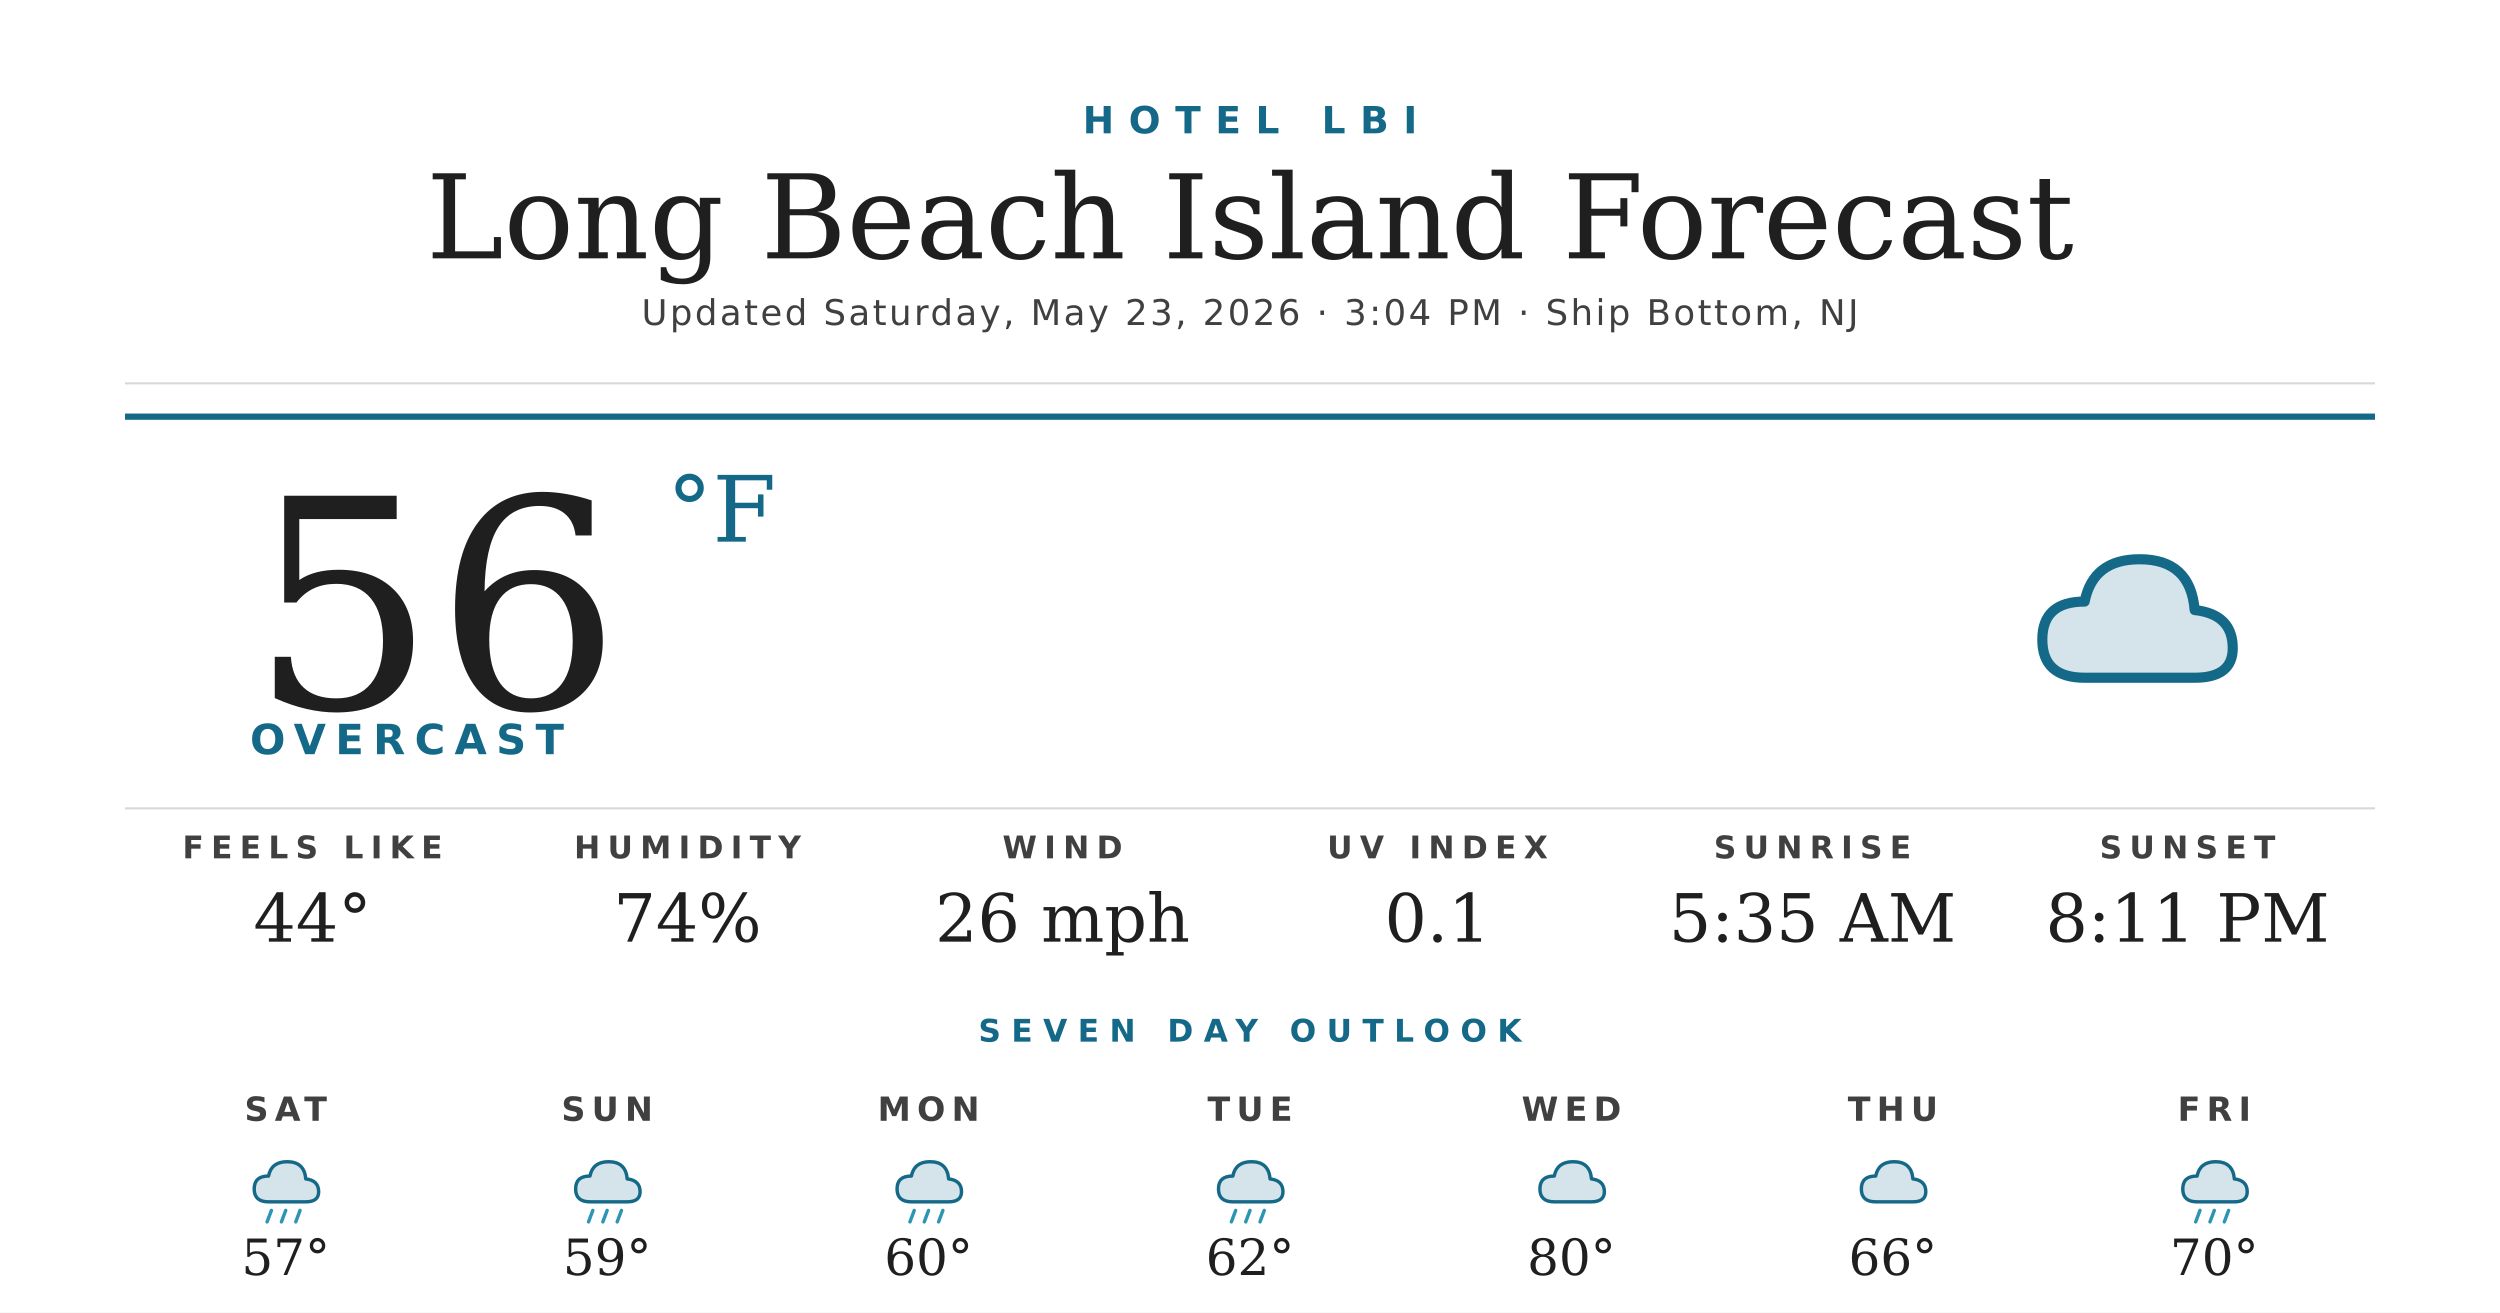
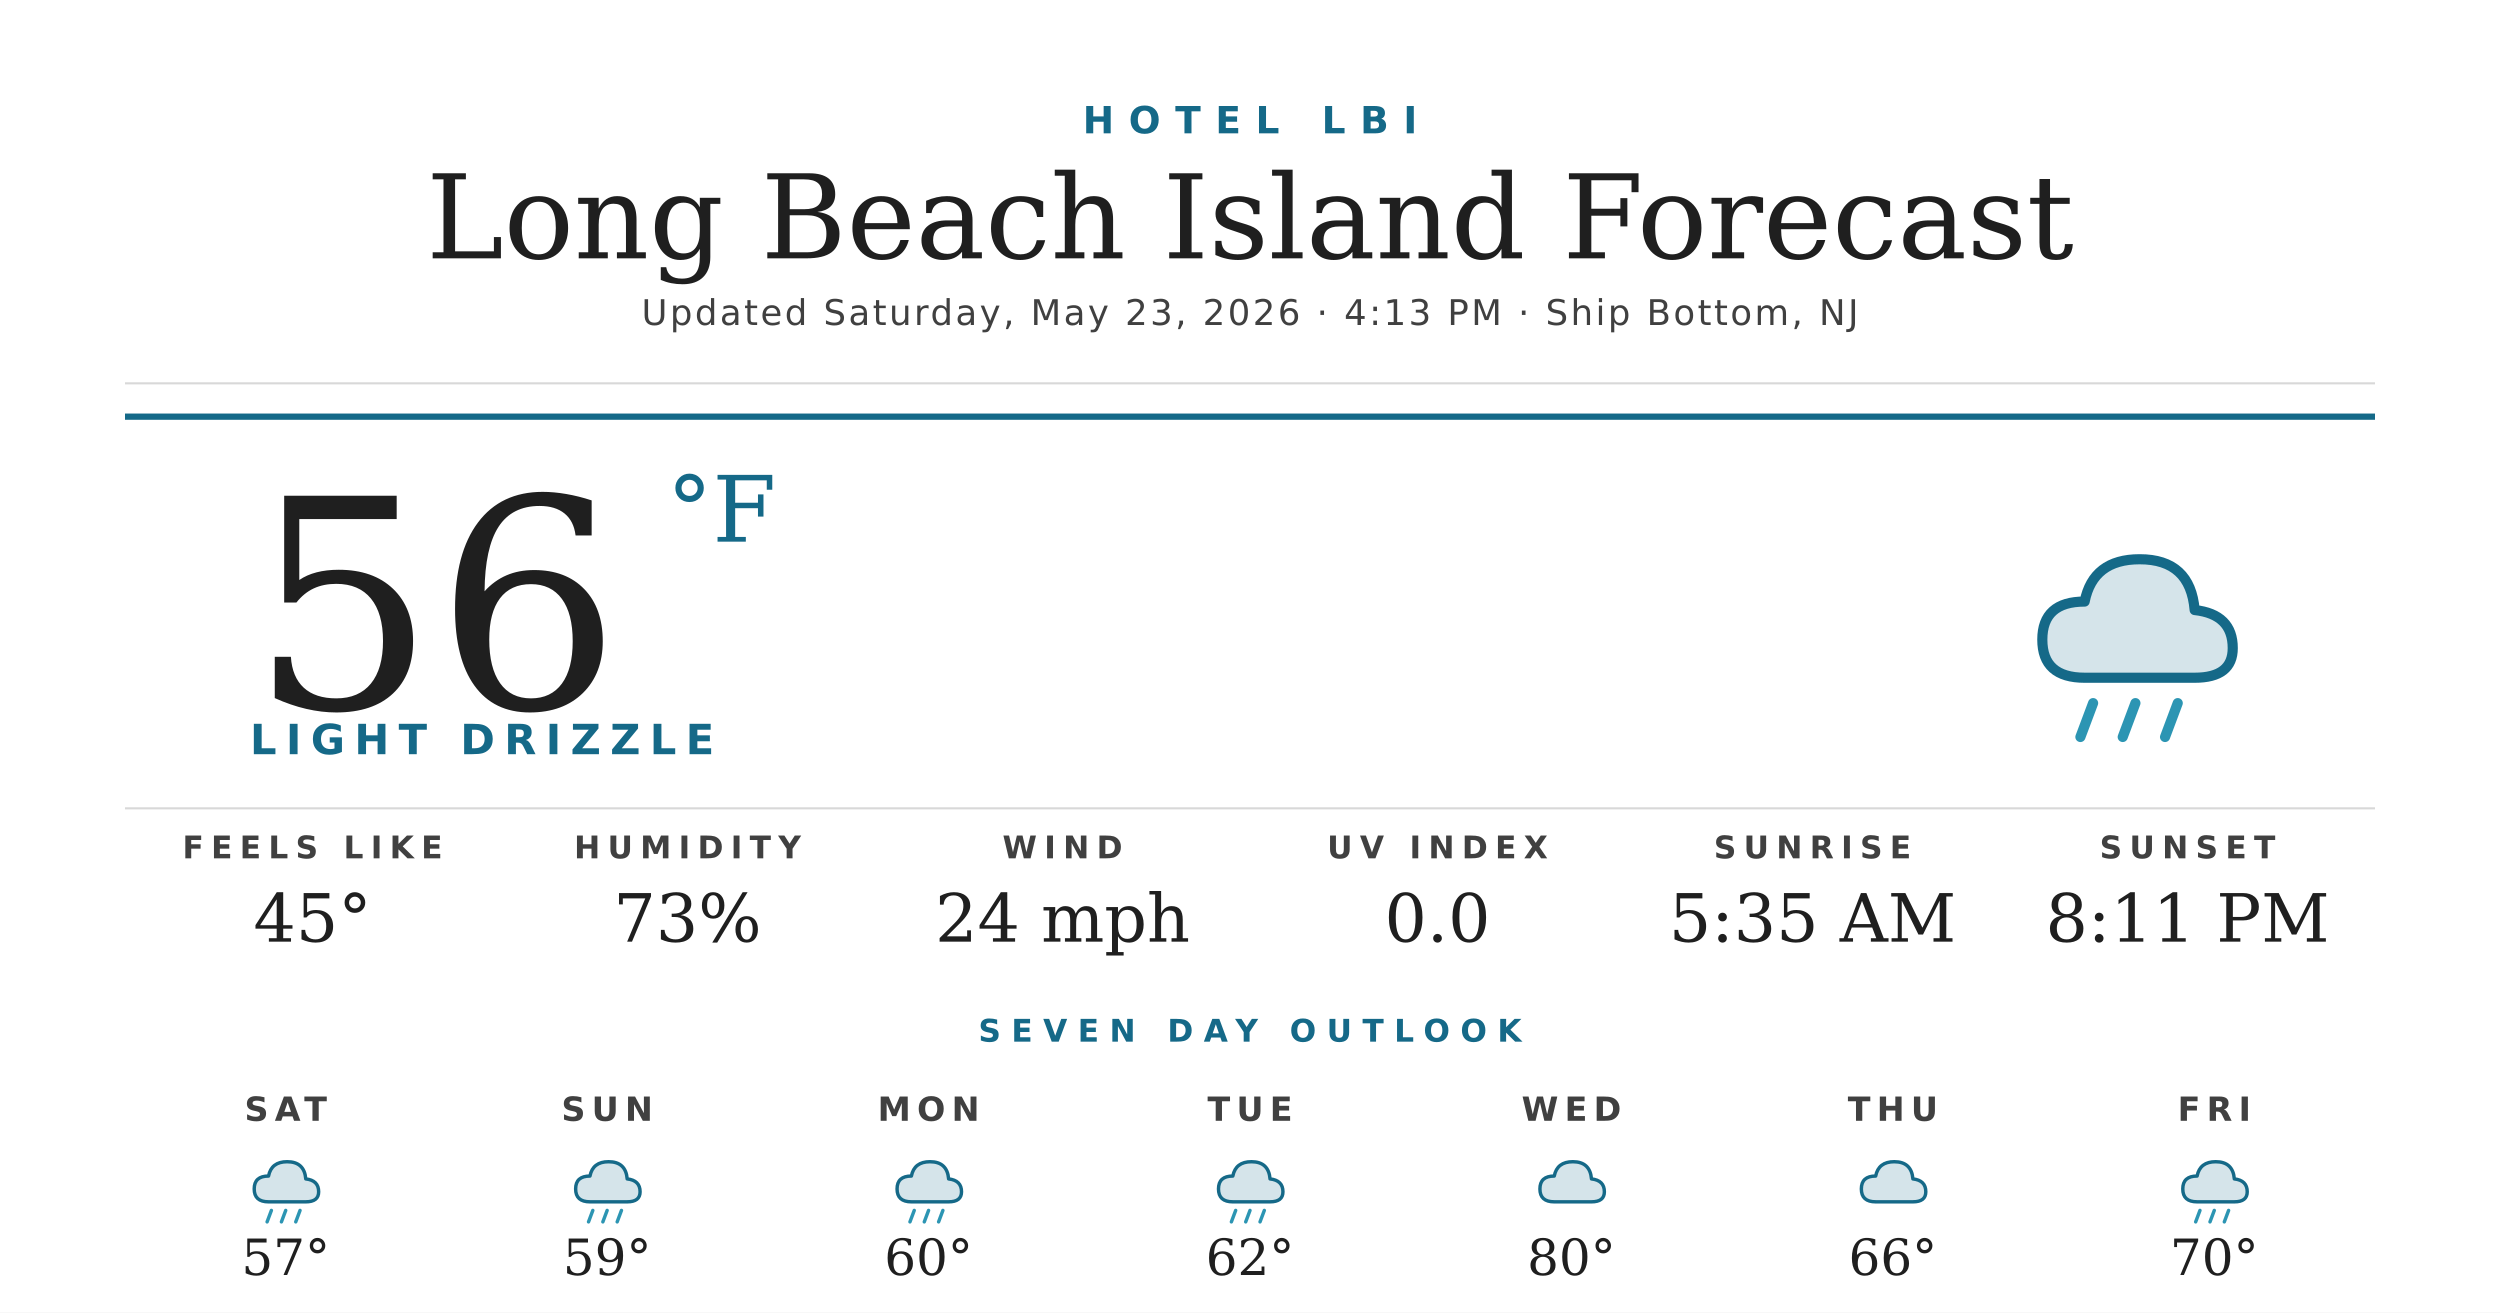
<svg xmlns="http://www.w3.org/2000/svg" width="1200" height="630" viewBox="0 0 1200 630">
  <rect width="1200" height="630" fill="#ffffff" />
  <text x="600" y="64" text-anchor="middle" font-family="'Montserrat Bold', 'Montserrat', 'DejaVu Sans', Helvetica, Arial, sans-serif" font-size="18" font-weight="700" fill="#156988" letter-spacing="7">HOTEL LBI</text>
  <text x="600" y="124" text-anchor="middle" font-family="'Prata', 'DejaVu Serif', Georgia, serif" font-size="56" fill="#1f1f1f">Long Beach Island Forecast</text>
-   <text x="600" y="156" text-anchor="middle" font-family="'Montserrat', 'DejaVu Sans', Helvetica, Arial, sans-serif" font-size="17" font-weight="500" fill="#404040" letter-spacing="1.2">Updated Saturday, May 23, 2026 · 3:04 PM · Ship Bottom, NJ</text>
+   <text x="600" y="156" text-anchor="middle" font-family="'Montserrat', 'DejaVu Sans', Helvetica, Arial, sans-serif" font-size="17" font-weight="500" fill="#404040" letter-spacing="1.2">Updated Saturday, May 23, 2026 · 4:13 PM · Ship Bottom, NJ</text>
  <line x1="60" y1="184" x2="1140" y2="184" stroke="#d8d8d8" stroke-width="1" />
  <line x1="60" y1="200" x2="1140" y2="200" stroke="#156988" stroke-width="3" />
  <text x="120" y="340" font-family="'Prata', 'DejaVu Serif', Georgia, serif" font-size="140" fill="#1f1f1f">56</text>
  <text x="320" y="260" font-family="'Prata', 'DejaVu Serif', Georgia, serif" font-size="44" fill="#156988">°F</text>
-   <text x="120" y="362" font-family="'Montserrat Bold', 'Montserrat', 'DejaVu Sans', Helvetica, Arial, sans-serif" font-size="20" font-weight="700" fill="#156988" letter-spacing="4.5">OVERCAST</text>
+   <text x="120" y="362" font-family="'Montserrat Bold', 'Montserrat', 'DejaVu Sans', Helvetica, Arial, sans-serif" font-size="20" font-weight="700" fill="#156988" letter-spacing="4.5">LIGHT DRIZZLE</text>
  <g transform="translate(960,240) scale(2.03125)">
    <path d="M20 42 Q10 42 10 33 Q10 24 20 24 Q22 14 33 14 Q45 14 46 26 Q55 27 55 35 Q55 42 46 42 Z" fill="#156988" opacity="0.18" />
    <path d="M20 42 Q10 42 10 33 Q10 24 20 24 Q22 14 33 14 Q45 14 46 26 Q55 27 55 35 Q55 42 46 42 Z" fill="none" stroke="#156988" stroke-width="2.4" stroke-linejoin="round" />
+     <g stroke="#2C95B3" stroke-width="2.4" stroke-linecap="round">
+       <line x1="22" y1="48" x2="19" y2="56" />
+       <line x1="32" y1="48" x2="29" y2="56" />
+       <line x1="42" y1="48" x2="39" y2="56" />
+     </g>
  </g>
  <line x1="60" y1="388" x2="1140" y2="388" stroke="#d8d8d8" stroke-width="1" />
  <text x="150" y="412" text-anchor="middle" font-family="'Montserrat Bold', 'Montserrat', 'DejaVu Sans', Helvetica, Arial, sans-serif" font-size="15" font-weight="700" fill="#404040" letter-spacing="3.5">FEELS LIKE</text>
-   <text x="150" y="452" text-anchor="middle" font-family="'Prata', 'DejaVu Serif', Georgia, serif" font-size="32" fill="#1f1f1f">44°</text>
+   <text x="150" y="452" text-anchor="middle" font-family="'Prata', 'DejaVu Serif', Georgia, serif" font-size="32" fill="#1f1f1f">45°</text>
  <text x="330" y="412" text-anchor="middle" font-family="'Montserrat Bold', 'Montserrat', 'DejaVu Sans', Helvetica, Arial, sans-serif" font-size="15" font-weight="700" fill="#404040" letter-spacing="3.5">HUMIDITY</text>
-   <text x="330" y="452" text-anchor="middle" font-family="'Prata', 'DejaVu Serif', Georgia, serif" font-size="32" fill="#1f1f1f">74%</text>
+   <text x="330" y="452" text-anchor="middle" font-family="'Prata', 'DejaVu Serif', Georgia, serif" font-size="32" fill="#1f1f1f">73%</text>
  <text x="510" y="412" text-anchor="middle" font-family="'Montserrat Bold', 'Montserrat', 'DejaVu Sans', Helvetica, Arial, sans-serif" font-size="15" font-weight="700" fill="#404040" letter-spacing="3.5">WIND</text>
-   <text x="510" y="452" text-anchor="middle" font-family="'Prata', 'DejaVu Serif', Georgia, serif" font-size="32" fill="#1f1f1f">26 mph</text>
+   <text x="510" y="452" text-anchor="middle" font-family="'Prata', 'DejaVu Serif', Georgia, serif" font-size="32" fill="#1f1f1f">24 mph</text>
  <text x="690" y="412" text-anchor="middle" font-family="'Montserrat Bold', 'Montserrat', 'DejaVu Sans', Helvetica, Arial, sans-serif" font-size="15" font-weight="700" fill="#404040" letter-spacing="3.5">UV INDEX</text>
-   <text x="690" y="452" text-anchor="middle" font-family="'Prata', 'DejaVu Serif', Georgia, serif" font-size="32" fill="#1f1f1f">0.1</text>
+   <text x="690" y="452" text-anchor="middle" font-family="'Prata', 'DejaVu Serif', Georgia, serif" font-size="32" fill="#1f1f1f">0.0</text>
  <text x="870" y="412" text-anchor="middle" font-family="'Montserrat Bold', 'Montserrat', 'DejaVu Sans', Helvetica, Arial, sans-serif" font-size="15" font-weight="700" fill="#404040" letter-spacing="3.5">SUNRISE</text>
  <text x="870" y="452" text-anchor="middle" font-family="'Prata', 'DejaVu Serif', Georgia, serif" font-size="32" fill="#1f1f1f">5:35 AM</text>
  <text x="1050" y="412" text-anchor="middle" font-family="'Montserrat Bold', 'Montserrat', 'DejaVu Sans', Helvetica, Arial, sans-serif" font-size="15" font-weight="700" fill="#404040" letter-spacing="3.5">SUNSET</text>
  <text x="1050" y="452" text-anchor="middle" font-family="'Prata', 'DejaVu Serif', Georgia, serif" font-size="32" fill="#1f1f1f">8:11 PM</text>
  <text x="600" y="500" text-anchor="middle" font-family="'Montserrat Bold', 'Montserrat', 'DejaVu Sans', Helvetica, Arial, sans-serif" font-size="15" font-weight="700" fill="#156988" letter-spacing="5">SEVEN DAY OUTLOOK</text>
  <text x="137.143" y="538" text-anchor="middle" font-family="'Montserrat Bold', 'Montserrat', 'DejaVu Sans', Helvetica, Arial, sans-serif" font-size="16" font-weight="700" fill="#404040" letter-spacing="3">SAT</text>
  <g transform="translate(115.1429,548) scale(0.6875)">
    <path d="M20 42 Q10 42 10 33 Q10 24 20 24 Q22 14 33 14 Q45 14 46 26 Q55 27 55 35 Q55 42 46 42 Z" fill="#156988" opacity="0.18" />
    <path d="M20 42 Q10 42 10 33 Q10 24 20 24 Q22 14 33 14 Q45 14 46 26 Q55 27 55 35 Q55 42 46 42 Z" fill="none" stroke="#156988" stroke-width="2.4" stroke-linejoin="round" />
    <g stroke="#2C95B3" stroke-width="2.4" stroke-linecap="round">
      <line x1="22" y1="48" x2="19" y2="56" />
      <line x1="32" y1="48" x2="29" y2="56" />
      <line x1="42" y1="48" x2="39" y2="56" />
    </g>
  </g>
  <text x="137.143" y="612" text-anchor="middle" font-family="'Prata', 'DejaVu Serif', Georgia, serif" font-size="24" fill="#1f1f1f">57°</text>
  <text x="291.429" y="538" text-anchor="middle" font-family="'Montserrat Bold', 'Montserrat', 'DejaVu Sans', Helvetica, Arial, sans-serif" font-size="16" font-weight="700" fill="#404040" letter-spacing="3">SUN</text>
  <g transform="translate(269.4286,548) scale(0.6875)">
    <path d="M20 42 Q10 42 10 33 Q10 24 20 24 Q22 14 33 14 Q45 14 46 26 Q55 27 55 35 Q55 42 46 42 Z" fill="#156988" opacity="0.18" />
    <path d="M20 42 Q10 42 10 33 Q10 24 20 24 Q22 14 33 14 Q45 14 46 26 Q55 27 55 35 Q55 42 46 42 Z" fill="none" stroke="#156988" stroke-width="2.4" stroke-linejoin="round" />
    <g stroke="#2C95B3" stroke-width="2.4" stroke-linecap="round">
      <line x1="22" y1="48" x2="19" y2="56" />
      <line x1="32" y1="48" x2="29" y2="56" />
      <line x1="42" y1="48" x2="39" y2="56" />
    </g>
  </g>
  <text x="291.429" y="612" text-anchor="middle" font-family="'Prata', 'DejaVu Serif', Georgia, serif" font-size="24" fill="#1f1f1f">59°</text>
  <text x="445.714" y="538" text-anchor="middle" font-family="'Montserrat Bold', 'Montserrat', 'DejaVu Sans', Helvetica, Arial, sans-serif" font-size="16" font-weight="700" fill="#404040" letter-spacing="3">MON</text>
  <g transform="translate(423.7143,548) scale(0.6875)">
    <path d="M20 42 Q10 42 10 33 Q10 24 20 24 Q22 14 33 14 Q45 14 46 26 Q55 27 55 35 Q55 42 46 42 Z" fill="#156988" opacity="0.18" />
    <path d="M20 42 Q10 42 10 33 Q10 24 20 24 Q22 14 33 14 Q45 14 46 26 Q55 27 55 35 Q55 42 46 42 Z" fill="none" stroke="#156988" stroke-width="2.4" stroke-linejoin="round" />
    <g stroke="#2C95B3" stroke-width="2.4" stroke-linecap="round">
      <line x1="22" y1="48" x2="19" y2="56" />
      <line x1="32" y1="48" x2="29" y2="56" />
      <line x1="42" y1="48" x2="39" y2="56" />
    </g>
  </g>
  <text x="445.714" y="612" text-anchor="middle" font-family="'Prata', 'DejaVu Serif', Georgia, serif" font-size="24" fill="#1f1f1f">60°</text>
  <text x="600" y="538" text-anchor="middle" font-family="'Montserrat Bold', 'Montserrat', 'DejaVu Sans', Helvetica, Arial, sans-serif" font-size="16" font-weight="700" fill="#404040" letter-spacing="3">TUE</text>
  <g transform="translate(578,548) scale(0.6875)">
    <path d="M20 42 Q10 42 10 33 Q10 24 20 24 Q22 14 33 14 Q45 14 46 26 Q55 27 55 35 Q55 42 46 42 Z" fill="#156988" opacity="0.18" />
    <path d="M20 42 Q10 42 10 33 Q10 24 20 24 Q22 14 33 14 Q45 14 46 26 Q55 27 55 35 Q55 42 46 42 Z" fill="none" stroke="#156988" stroke-width="2.4" stroke-linejoin="round" />
    <g stroke="#2C95B3" stroke-width="2.4" stroke-linecap="round">
      <line x1="22" y1="48" x2="19" y2="56" />
      <line x1="32" y1="48" x2="29" y2="56" />
      <line x1="42" y1="48" x2="39" y2="56" />
    </g>
  </g>
  <text x="600" y="612" text-anchor="middle" font-family="'Prata', 'DejaVu Serif', Georgia, serif" font-size="24" fill="#1f1f1f">62°</text>
  <text x="754.286" y="538" text-anchor="middle" font-family="'Montserrat Bold', 'Montserrat', 'DejaVu Sans', Helvetica, Arial, sans-serif" font-size="16" font-weight="700" fill="#404040" letter-spacing="3">WED</text>
  <g transform="translate(732.2857,548) scale(0.6875)">
    <path d="M20 42 Q10 42 10 33 Q10 24 20 24 Q22 14 33 14 Q45 14 46 26 Q55 27 55 35 Q55 42 46 42 Z" fill="#156988" opacity="0.18" />
    <path d="M20 42 Q10 42 10 33 Q10 24 20 24 Q22 14 33 14 Q45 14 46 26 Q55 27 55 35 Q55 42 46 42 Z" fill="none" stroke="#156988" stroke-width="2.4" stroke-linejoin="round" />
  </g>
  <text x="754.286" y="612" text-anchor="middle" font-family="'Prata', 'DejaVu Serif', Georgia, serif" font-size="24" fill="#1f1f1f">80°</text>
  <text x="908.571" y="538" text-anchor="middle" font-family="'Montserrat Bold', 'Montserrat', 'DejaVu Sans', Helvetica, Arial, sans-serif" font-size="16" font-weight="700" fill="#404040" letter-spacing="3">THU</text>
  <g transform="translate(886.5714,548) scale(0.6875)">
    <path d="M20 42 Q10 42 10 33 Q10 24 20 24 Q22 14 33 14 Q45 14 46 26 Q55 27 55 35 Q55 42 46 42 Z" fill="#156988" opacity="0.18" />
    <path d="M20 42 Q10 42 10 33 Q10 24 20 24 Q22 14 33 14 Q45 14 46 26 Q55 27 55 35 Q55 42 46 42 Z" fill="none" stroke="#156988" stroke-width="2.4" stroke-linejoin="round" />
  </g>
  <text x="908.571" y="612" text-anchor="middle" font-family="'Prata', 'DejaVu Serif', Georgia, serif" font-size="24" fill="#1f1f1f">66°</text>
  <text x="1062.857" y="538" text-anchor="middle" font-family="'Montserrat Bold', 'Montserrat', 'DejaVu Sans', Helvetica, Arial, sans-serif" font-size="16" font-weight="700" fill="#404040" letter-spacing="3">FRI</text>
  <g transform="translate(1040.857,548) scale(0.6875)">
    <path d="M20 42 Q10 42 10 33 Q10 24 20 24 Q22 14 33 14 Q45 14 46 26 Q55 27 55 35 Q55 42 46 42 Z" fill="#156988" opacity="0.18" />
    <path d="M20 42 Q10 42 10 33 Q10 24 20 24 Q22 14 33 14 Q45 14 46 26 Q55 27 55 35 Q55 42 46 42 Z" fill="none" stroke="#156988" stroke-width="2.4" stroke-linejoin="round" />
    <g stroke="#2C95B3" stroke-width="2.4" stroke-linecap="round">
      <line x1="22" y1="48" x2="19" y2="56" />
      <line x1="32" y1="48" x2="29" y2="56" />
      <line x1="42" y1="48" x2="39" y2="56" />
    </g>
  </g>
  <text x="1062.857" y="612" text-anchor="middle" font-family="'Prata', 'DejaVu Serif', Georgia, serif" font-size="24" fill="#1f1f1f">70°</text>
</svg>
